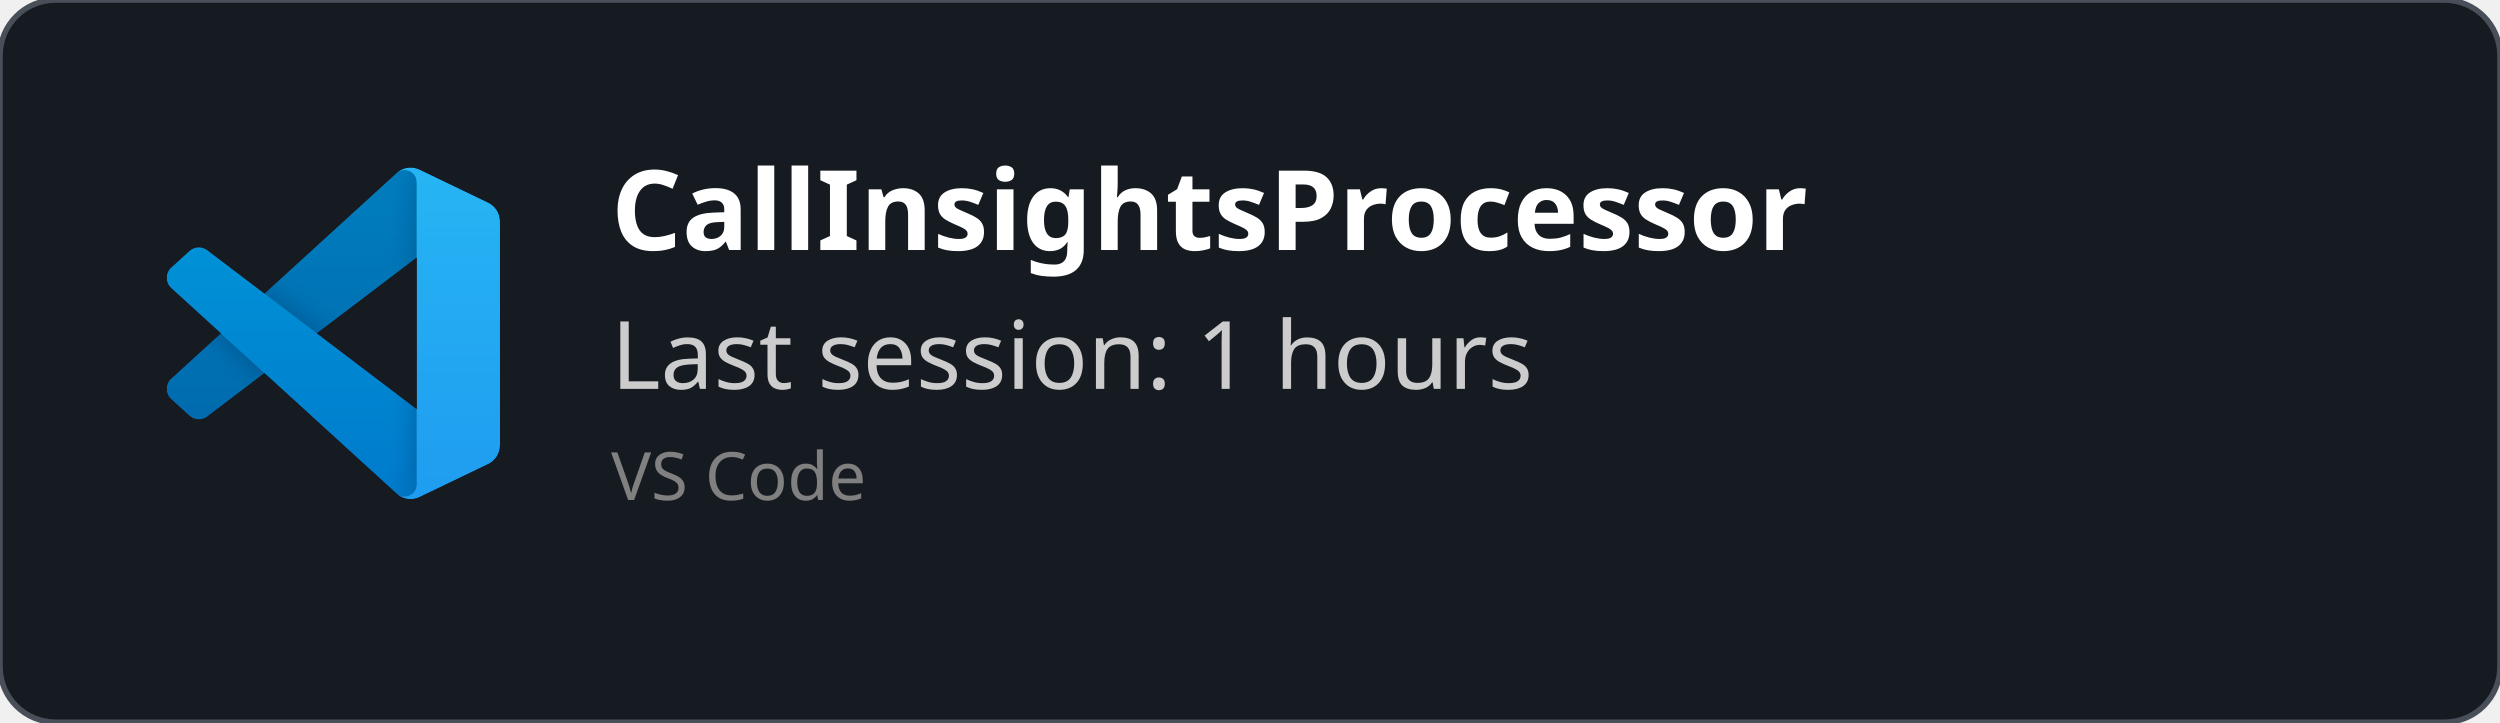
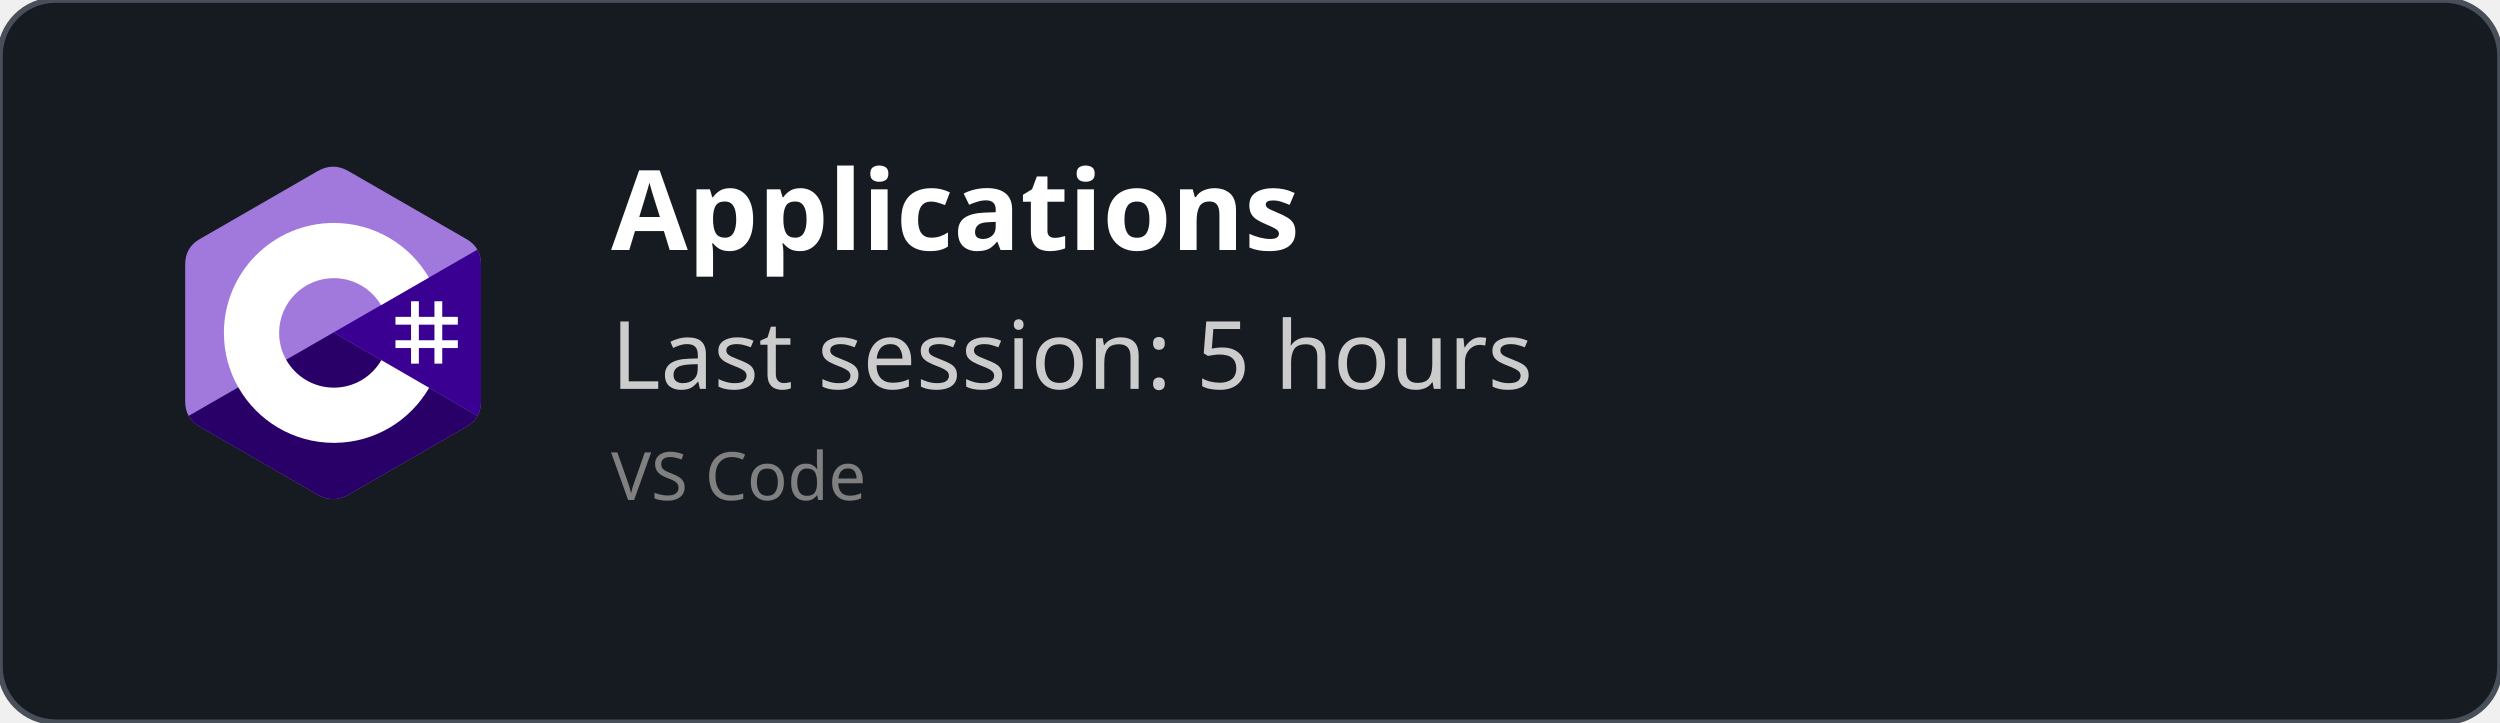
<svg xmlns="http://www.w3.org/2000/svg" width="450" height="130" viewBox="0 0 450 130" fill="none" role="img">
  <style>
    *{
        font-family: 'Segoe UI', Ubuntu, monospace
    }
    </style>
  <defs>
    <clipPath id="horizontalClip" x="20" y="20" width="500" height="200">
      <rect x="90" y="20" width="300" height="50" />
    </clipPath>
  </defs>
  <rect width="450" height="130" fill="rgba(22,27,34)" stroke="#484f58" stroke-width="1" fill-opacity="1" stroke-opacity="1" x="0" y="0" rx="10px" ry="10px">
    </rect>
-   <svg width="60" height="60" x="30" y="30" viewBox="0 0 100 100" fill="none" id="vscode">
-     <mask id="mask0" mask-type="alpha" maskUnits="userSpaceOnUse" x="0" y="0" width="100" height="100">
-       <path fill-rule="evenodd" clip-rule="evenodd" d="M70.912 99.317C72.487 99.931 74.283 99.891 75.873 99.126L96.461 89.22C98.624 88.179 100 85.989 100 83.587V16.413C100 14.011 98.624 11.822 96.461 10.781L75.873 0.874C73.786 -0.13 71.345 0.116 69.513 1.447C69.252 1.637 69.003 1.849 68.769 2.083L29.355 38.041L12.187 25.01C10.589 23.797 8.354 23.896 6.869 25.246L1.363 30.255C-0.453 31.906 -0.455 34.763 1.359 36.417L16.247 50L1.359 63.583C-0.455 65.237 -0.453 68.094 1.363 69.745L6.869 74.754C8.354 76.104 10.589 76.204 12.187 74.99L29.355 61.959L68.769 97.917C69.392 98.541 70.125 99.01 70.912 99.317ZM75.015 27.299L45.109 50L75.015 72.701V27.299Z" fill="white" />
-     </mask>
-     <g mask="url(#mask0)">
-       <path d="M96.461 10.796L75.857 0.876C73.472 -0.273 70.622 0.212 68.75 2.083L1.299 63.583C-0.516 65.237 -0.514 68.094 1.303 69.745L6.813 74.754C8.298 76.104 10.535 76.204 12.134 74.99L93.361 13.37C96.086 11.303 100 13.246 100 16.667V16.427C100 14.027 98.625 11.838 96.461 10.796Z" fill="#0065A9" />
-       <g filter="url(#filter0_d)">
-         <path d="M96.461 89.204L75.857 99.124C73.472 100.273 70.622 99.788 68.75 97.917L1.299 36.417C-0.516 34.763 -0.514 31.906 1.303 30.255L6.813 25.246C8.298 23.896 10.535 23.796 12.134 25.009L93.361 86.63C96.086 88.697 100 86.754 100 83.333V83.573C100 85.974 98.625 88.162 96.461 89.204Z" fill="#007ACC" />
-       </g>
-       <g filter="url(#filter1_d)">
-         <path d="M75.858 99.126C73.472 100.274 70.622 99.788 68.75 97.917C71.056 100.223 75 98.59 75 95.328V4.672C75 1.41 71.056 -0.223 68.75 2.083C70.622 0.211 73.472 -0.274 75.858 0.874L96.459 10.781C98.623 11.822 100 14.011 100 16.413V83.587C100 85.989 98.623 88.179 96.459 89.22L75.858 99.126Z" fill="#1F9CF0" />
-       </g>
-       <g style="mix-blend-mode:overlay" opacity="0.25">
-         <path fill-rule="evenodd" clip-rule="evenodd" d="M70.851 99.317C72.426 99.931 74.222 99.891 75.812 99.126L96.4 89.22C98.563 88.179 99.939 85.989 99.939 83.587V16.413C99.939 14.011 98.564 11.822 96.4 10.781L75.812 0.874C73.725 -0.13 71.284 0.116 69.453 1.447C69.191 1.637 68.942 1.849 68.708 2.083L29.294 38.041L12.126 25.01C10.528 23.796 8.293 23.896 6.809 25.246L1.302 30.255C-0.513 31.906 -0.515 34.763 1.298 36.417L16.186 50L1.298 63.583C-0.515 65.237 -0.513 68.094 1.302 69.745L6.809 74.754C8.293 76.104 10.528 76.204 12.126 74.99L29.294 61.959L68.708 97.917C69.332 98.54 70.064 99.01 70.851 99.317ZM74.954 27.299L45.048 50L74.954 72.701V27.299Z" fill="url(#paint0_linear)" />
-       </g>
+   <svg width="60" height="60" x="30" y="30" viewBox="0 0 256 288" version="1.1" preserveAspectRatio="xMidYMid">
+     <g>
+       <path d="M255.569,84.452 C255.567,79.622 254.534,75.354 252.445,71.691 C250.393,68.089 247.32,65.07 243.198,62.683 C209.173,43.064 175.115,23.505 141.101,3.866 C131.931,-1.428 123.04,-1.235 113.938,4.135 C100.395,12.122 32.59,50.969 12.385,62.672 C4.064,67.489 0.015,74.861 0.013,84.443 C0,123.898 0.013,163.352 0,202.808 C0,207.532 0.991,211.717 2.988,215.325 C5.041,219.036 8.157,222.138 12.374,224.579 C32.58,236.282 100.394,275.126 113.934,283.115 C123.04,288.488 131.931,288.68 141.104,283.384 C175.119,263.744 209.179,244.186 243.209,224.567 C247.426,222.127 250.542,219.023 252.595,215.315 C254.589,211.707 255.582,207.522 255.582,202.797 C255.582,202.797 255.582,123.908 255.569,84.452" fill="#A179DC" fill-rule="nonzero" />
+       <path d="M128.182,143.241 L2.988,215.325 C5.041,219.036 8.157,222.138 12.374,224.579 C32.58,236.282 100.394,275.126 113.934,283.115 C123.04,288.488 131.931,288.68 141.104,283.384 C175.119,263.744 209.179,244.186 243.209,224.567 C247.426,222.127 250.542,219.023 252.595,215.315 L128.182,143.241" fill="#280068" fill-rule="nonzero" />
+       <path d="M255.569,84.452 C255.567,79.622 254.534,75.354 252.445,71.691 L128.182,143.241 L252.595,215.315 C254.589,211.707 255.58,207.522 255.582,202.797 C255.582,202.797 255.582,123.908 255.569,84.452" fill="#390091" fill-rule="nonzero" />
+       <path d="M201.892,116.294 L201.892,129.768 L215.366,129.768 L215.366,116.294 L222.103,116.294 L222.103,129.768 L235.577,129.768 L235.577,136.505 L222.103,136.505 L222.103,149.978 L235.577,149.978 L235.577,156.715 L222.103,156.715 L222.103,170.189 L215.366,170.189 L215.366,156.715 L201.892,156.715 L201.892,170.189 L195.155,170.189 L195.155,156.715 L181.682,156.715 L181.682,149.978 L195.155,149.978 L195.155,136.505 L181.682,136.505 L181.682,129.768 L195.155,129.768 L195.155,116.294 L201.892,116.294 Z M215.366,136.505 L201.892,136.505 L201.892,149.978 L215.366,149.978 L215.366,136.505 Z" fill="#FFFFFF" />
+       <path d="M128.457,48.626 C163.601,48.626 194.284,67.712 210.719,96.082 L210.558,95.809 L169.21,119.617 C161.063,105.824 146.128,96.515 128.996,96.323 L128.457,96.32 C102.331,96.32 81.151,117.5 81.151,143.625 C81.151,152.169 83.428,160.178 87.39,167.095 C95.544,181.33 110.873,190.931 128.457,190.931 C146.15,190.931 161.566,181.208 169.678,166.821 L169.481,167.166 L210.768,191.084 C194.513,219.213 164.25,238.241 129.515,238.62 L128.457,238.626 C93.202,238.626 62.432,219.422 46.038,190.902 C38.035,176.979 33.456,160.838 33.456,143.625 C33.456,91.159 75.988,48.626 128.457,48.626 Z" fill="#FFFFFF" fill-rule="nonzero" />
    </g>
-     <defs>
-       <filter id="filter0_d" x="-8.394" y="15.829" width="116.727" height="92.246" filterUnits="userSpaceOnUse" color-interpolation-filters="sRGB">
-         <feFlood flood-opacity="0" result="BackgroundImageFix" />
-         <feColorMatrix in="SourceAlpha" type="matrix" values="0 0 0 0 0 0 0 0 0 0 0 0 0 0 0 0 0 0 127 0" />
-         <feOffset />
-         <feGaussianBlur stdDeviation="4.167" />
-         <feColorMatrix type="matrix" values="0 0 0 0 0 0 0 0 0 0 0 0 0 0 0 0 0 0 0.25 0" />
-         <feBlend mode="overlay" in2="BackgroundImageFix" result="effect1_dropShadow" />
-         <feBlend mode="normal" in="SourceGraphic" in2="effect1_dropShadow" result="shape" />
-       </filter>
-       <filter id="filter1_d" x="60.417" y="-8.076" width="47.917" height="116.151" filterUnits="userSpaceOnUse" color-interpolation-filters="sRGB">
-         <feFlood flood-opacity="0" result="BackgroundImageFix" />
-         <feColorMatrix in="SourceAlpha" type="matrix" values="0 0 0 0 0 0 0 0 0 0 0 0 0 0 0 0 0 0 127 0" />
-         <feOffset />
-         <feGaussianBlur stdDeviation="4.167" />
-         <feColorMatrix type="matrix" values="0 0 0 0 0 0 0 0 0 0 0 0 0 0 0 0 0 0 0.25 0" />
-         <feBlend mode="overlay" in2="BackgroundImageFix" result="effect1_dropShadow" />
-         <feBlend mode="normal" in="SourceGraphic" in2="effect1_dropShadow" result="shape" />
-       </filter>
-       <linearGradient id="paint0_linear" x1="49.939" y1="0.258" x2="49.939" y2="99.742" gradientUnits="userSpaceOnUse">
-         <stop stop-color="white" />
-         <stop offset="1" stop-color="white" stop-opacity="0" />
-       </linearGradient>
-     </defs>
  </svg>
  <text x="110" y="45" font-size="20" clip-path="url(#horizontalClip)" font-weight="bold" font-family="Ubuntu" fill="white">
-     CallInsightsProcessor
+     Applications
    </text>
  <text x="110" y="70" font-size="17px" font-family="Ubuntu" fill="#ccc">
-     Last session: 1 hours
+     Last session: 5 hours
    </text>
  <text x="110" y="90" font-size="12px" font-family="Ubuntu" fill="grey">
    VS Code
    </text>
</svg>
